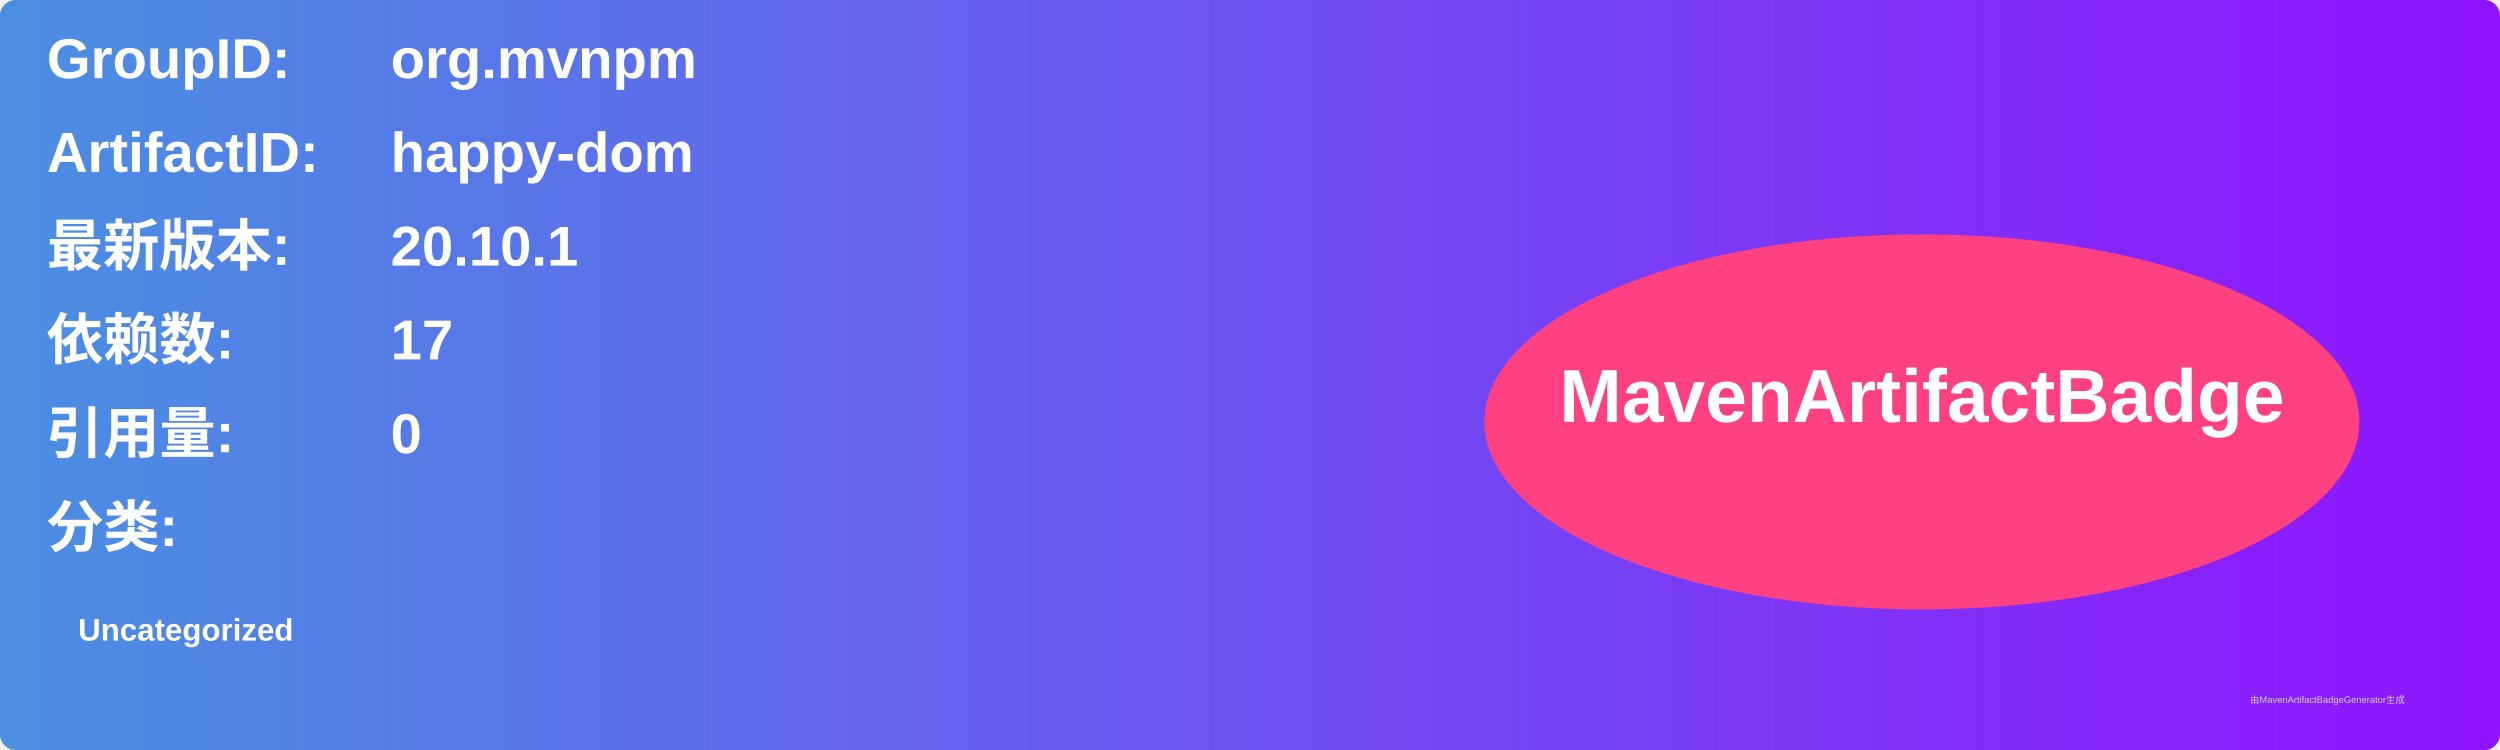
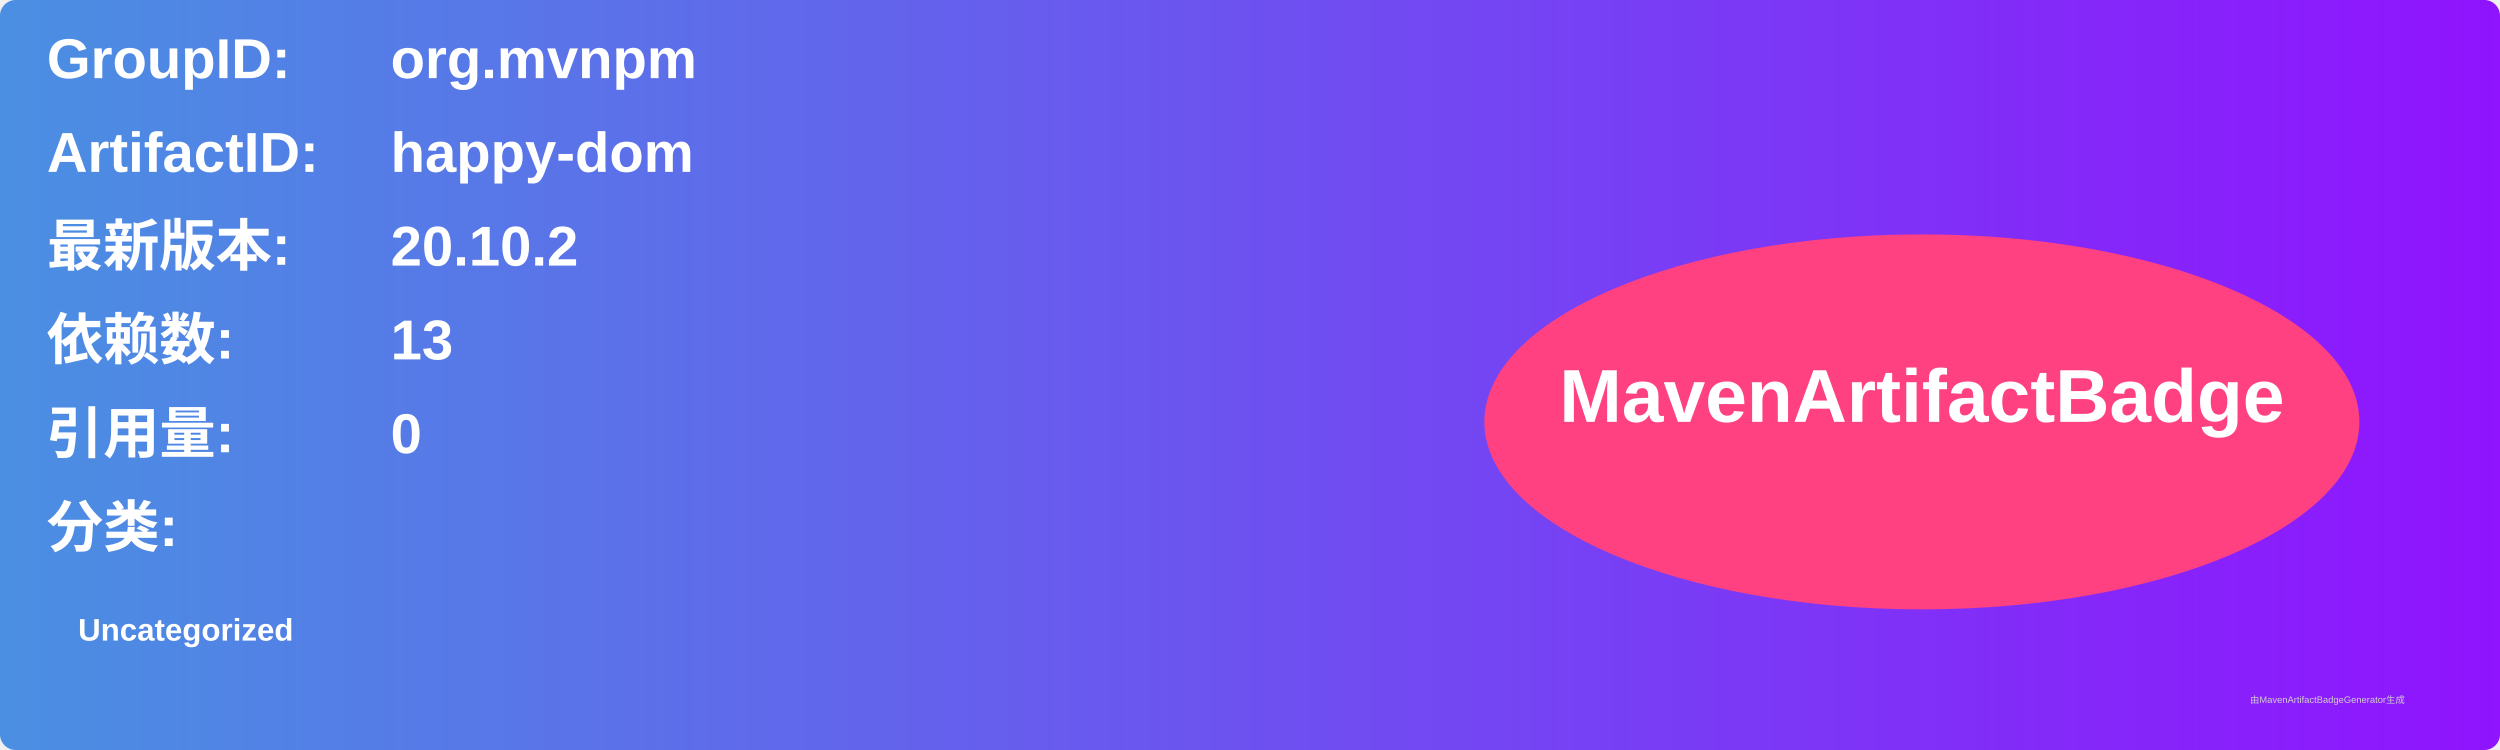
<svg xmlns="http://www.w3.org/2000/svg" width="800" height="240" viewBox="0 0 800 240">
  <linearGradient id="grad" x1="0%" y1="0%" x2="100%" y2="0%">
    <stop offset="0%" stop-color="#4a90e2" />
    <stop offset="100%" stop-color="#9013fe" />
  </linearGradient>
  <rect width="100%" height="100%" rx="5" ry="5" fill="url(#grad)" />
  <g transform="translate(15, 15)">
    <text x="0" y="10" font-family="Arial" font-size="18" fill="white" font-weight="bold" width="260">GroupID:</text>
    <text x="110" y="10" font-family="Arial" font-size="18" fill="white" font-weight="bold" width="460">org.mvnpm</text>
    <text x="0" y="40" font-family="Arial" font-size="18" fill="white" font-weight="bold" width="260">ArtifactID:</text>
    <text x="110" y="40" font-family="Arial" font-size="18" fill="white" font-weight="bold" width="460">happy-dom</text>
    <text x="0" y="70" font-family="Arial" font-size="18" fill="white" font-weight="bold">最新版本:</text>
    <text x="110" y="70" font-family="Arial" font-size="18" fill="white" font-weight="bold">
-       <tspan font-weight="bold">20.10.1</tspan>
+       <tspan font-weight="bold">20.10.2</tspan>
    </text>
    <text x="0" y="100" font-family="Arial" font-size="18" fill="white" font-weight="bold">依赖数: </text>
    <text x="110" y="100" font-family="Arial" font-size="18" fill="white">
-       <tspan font-weight="bold">17</tspan>
+       <tspan font-weight="bold">13</tspan>
    </text>
    <text x="0" y="130" font-family="Arial" font-size="18" fill="white" font-weight="bold">引用量: </text>
    <text x="110" y="130" font-family="Arial" font-size="18" fill="white">
      <tspan font-weight="bold">0</tspan>
    </text>
    <text x="0" y="160" font-family="Arial" font-size="18" fill="white" font-weight="bold">分类:</text>
    <text x="10" y="190" font-family="Arial" font-size="10" fill="white">
      <tspan font-weight="bold">Uncategorized</tspan>
    </text>
    <ellipse cx="600" cy="120" rx="140" ry="60" fill="#ff4081" />
    <text x="600" y="120" text-anchor="middle" font-family="Arial" font-size="24" fill="white" font-weight="bold">MavenArtifactBadge</text>
  </g>
  <text x="720" y="225" font-family="Arial" font-size="3" fill="#d0d0d0">由MavenArtifactBadgeGenerator生成</text>
</svg>
